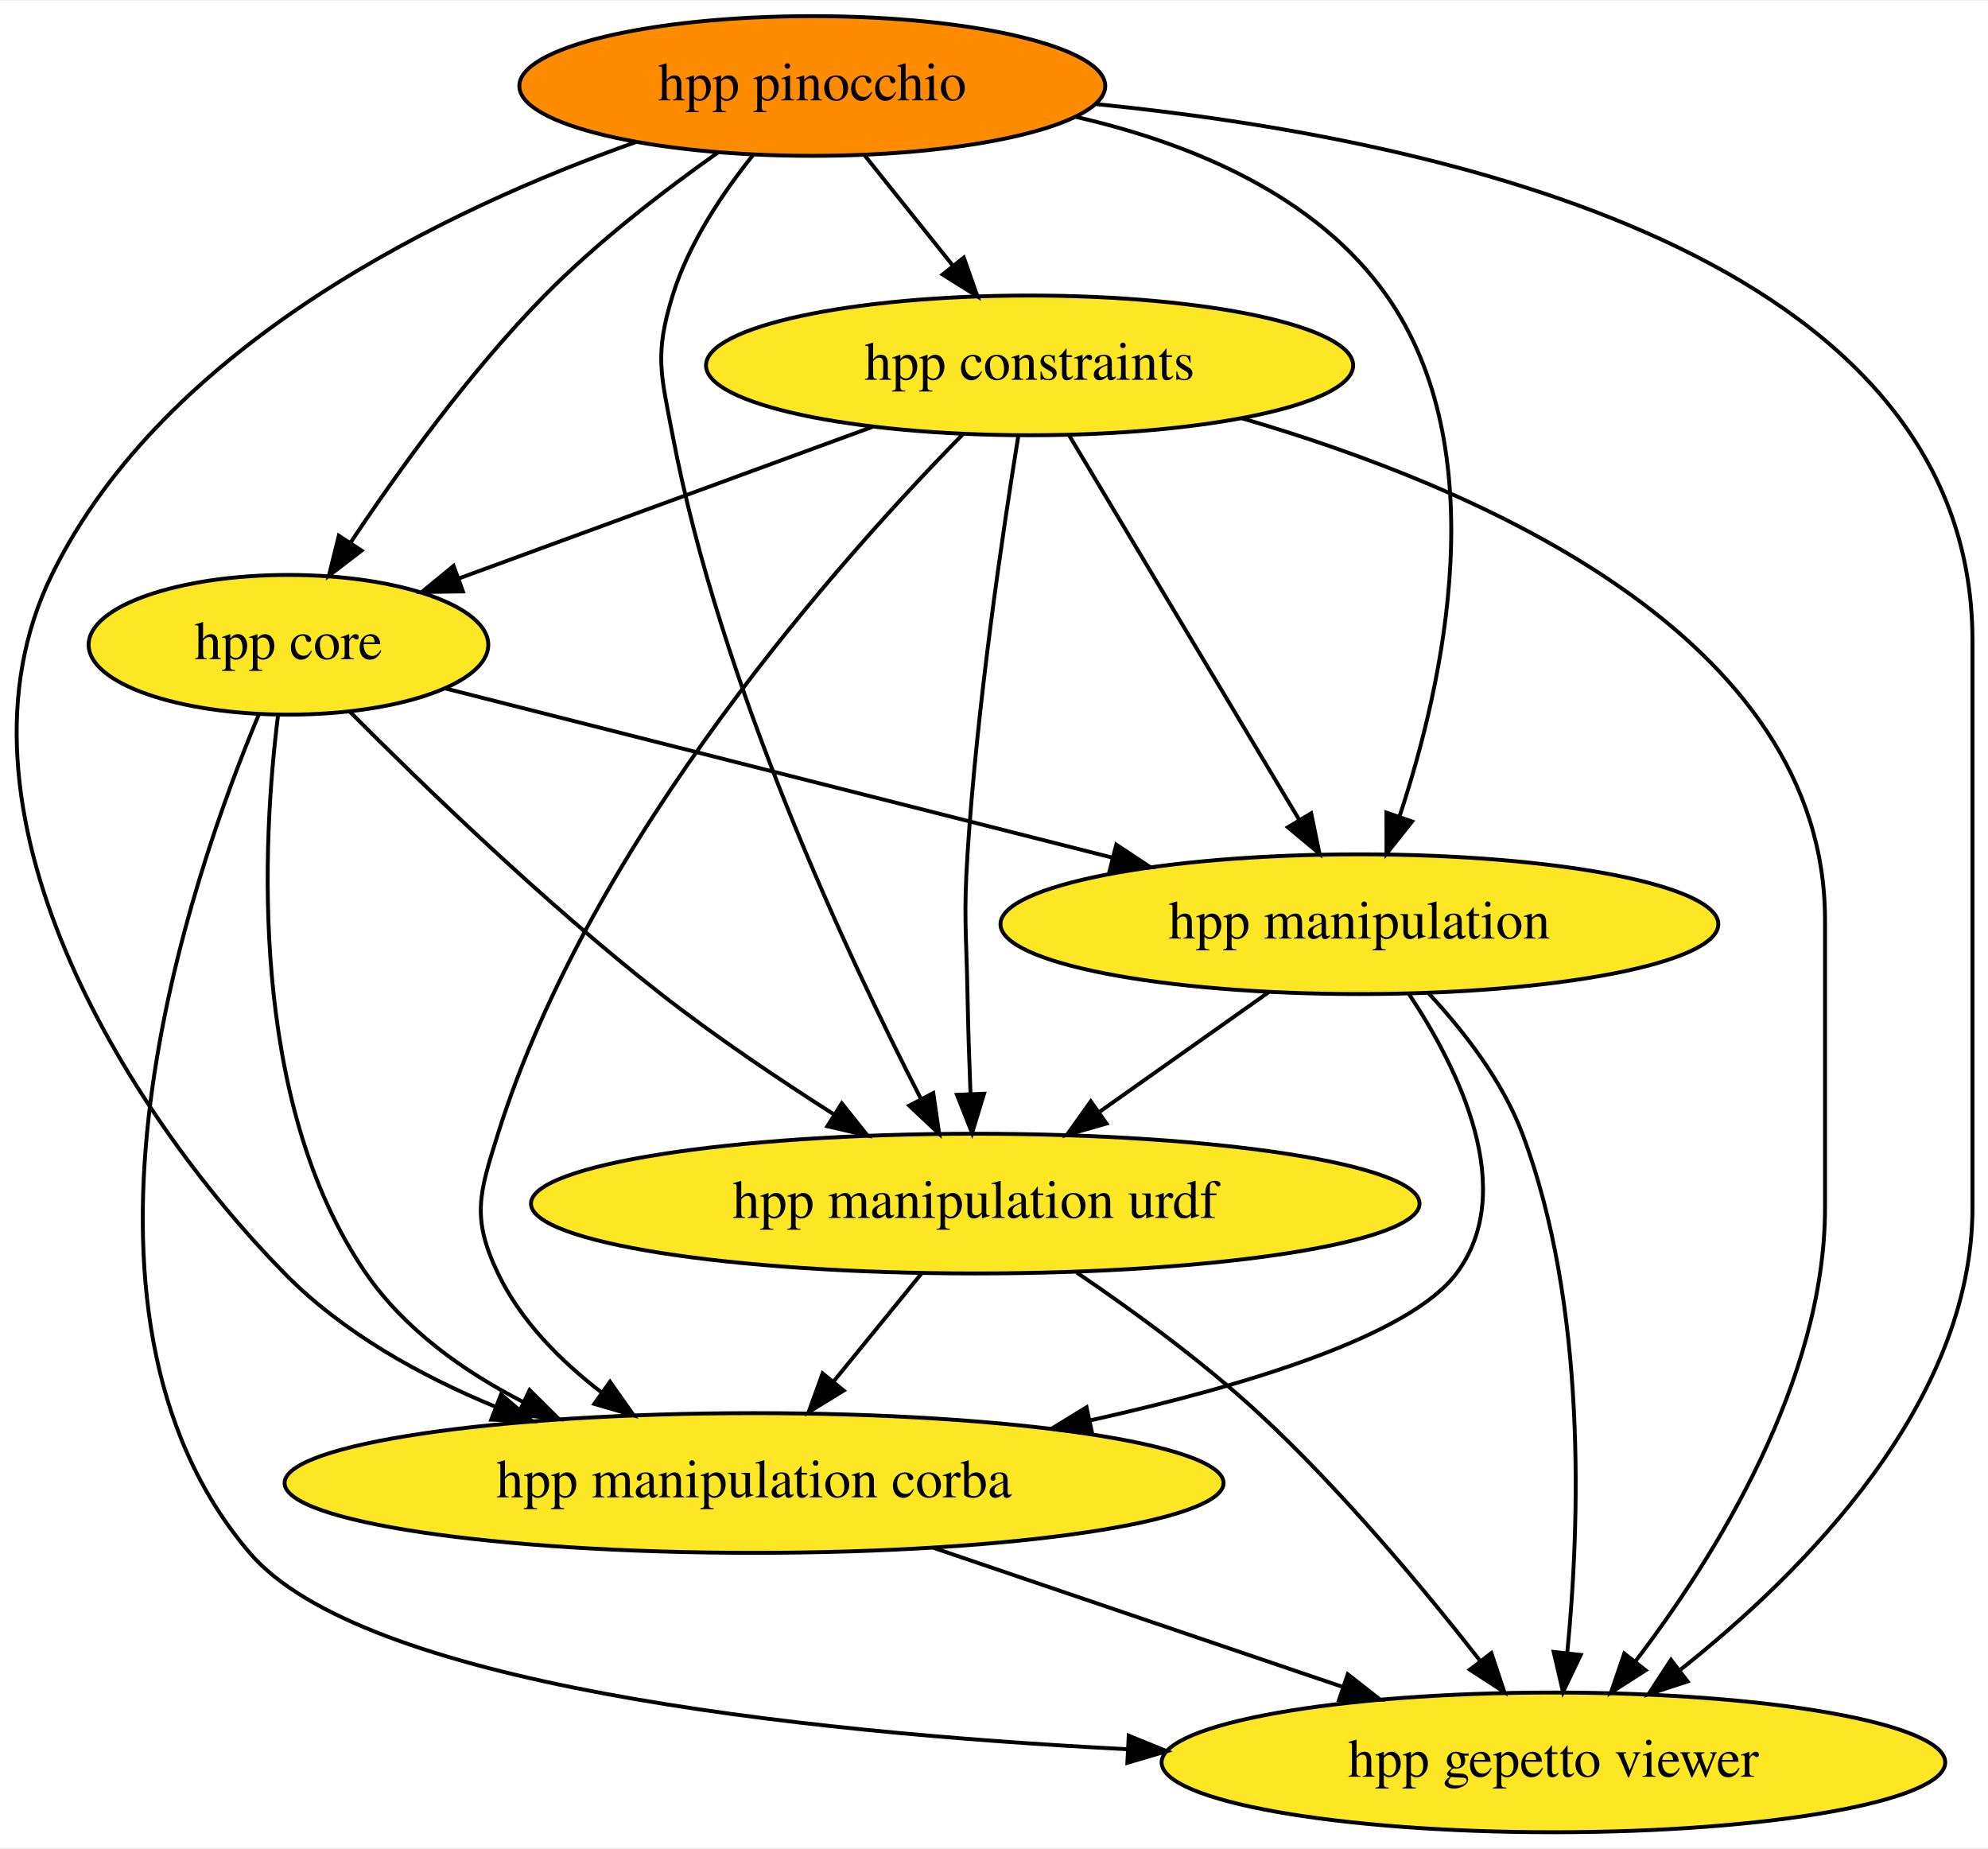
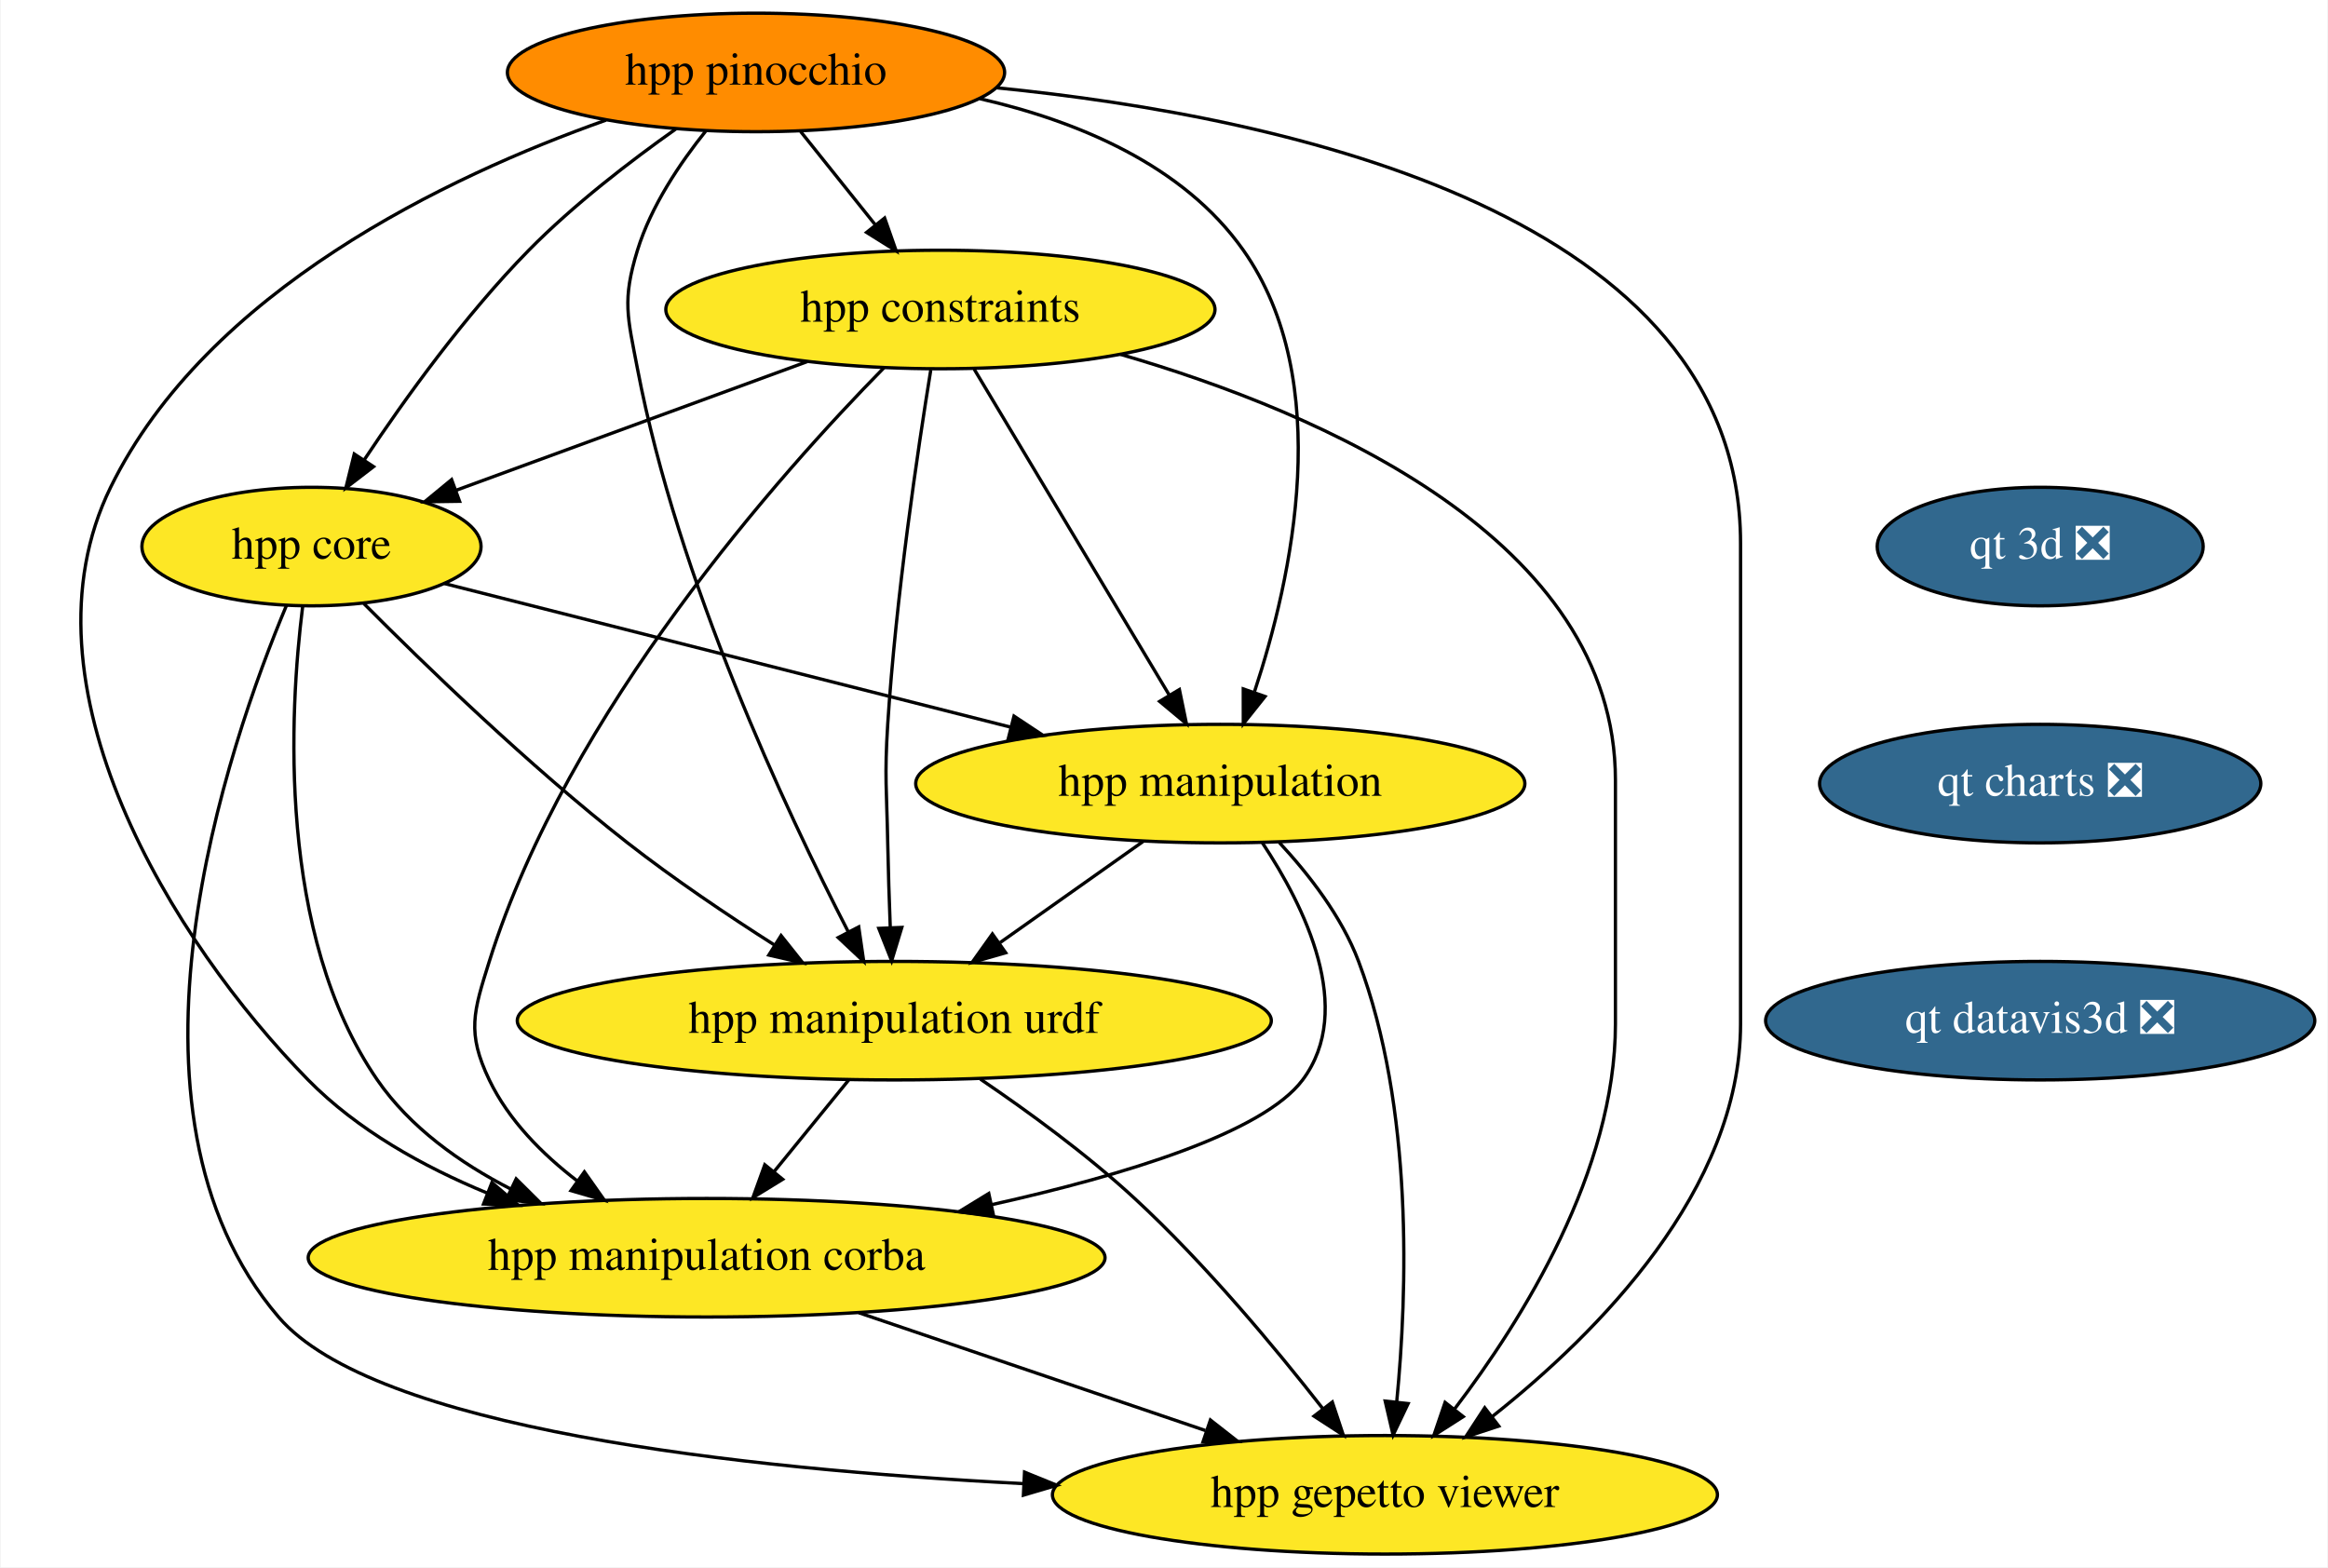
- <svg xmlns="http://www.w3.org/2000/svg" xmlns:xlink="http://www.w3.org/1999/xlink" width="512pt" height="476pt" viewBox="0.00 0.00 512.34 476.00">
+ <svg xmlns="http://www.w3.org/2000/svg" xmlns:xlink="http://www.w3.org/1999/xlink" width="707pt" height="476pt" viewBox="0.00 0.00 706.59 476.00">
  <g id="graph0" class="graph" transform="scale(1 1) rotate(0) translate(4 472)">
-     <polygon fill="white" stroke="none" points="-4,4 -4,-472 508.34,-472 508.34,4 -4,4" />
+     <polygon fill="white" stroke="none" points="-4,4 -4,-472 702.59,-472 702.59,4 -4,4" />
    <g id="node1" class="node">
      <g id="a_node1">
        <a xlink:href="https://github.com/conda-forge/hpp-core-feedstock" xlink:title="hpp core">
-           <ellipse fill="#fde725" stroke="black" cx="70.34" cy="-306" rx="51.5" ry="18" />
-           <text text-anchor="middle" x="70.34" y="-302.3" font-family="Times,serif" font-size="14.00">hpp core</text>
+           <ellipse fill="#fde725" stroke="black" cx="90.39" cy="-306" rx="51.5" ry="18" />
+           <text text-anchor="middle" x="90.39" y="-302.3" font-family="Times,serif" font-size="14.00">hpp core</text>
        </a>
      </g>
    </g>
    <g id="node2" class="node">
      <g id="a_node2">
        <a xlink:href="https://github.com/conda-forge/hpp-manipulation-urdf-feedstock" xlink:title="hpp manipulation urdf">
-           <ellipse fill="#fde725" stroke="black" cx="247.34" cy="-162" rx="114.5" ry="18" />
-           <text text-anchor="middle" x="247.34" y="-158.3" font-family="Times,serif" font-size="14.00">hpp manipulation urdf</text>
+           <ellipse fill="#fde725" stroke="black" cx="267.39" cy="-162" rx="114.5" ry="18" />
+           <text text-anchor="middle" x="267.39" y="-158.3" font-family="Times,serif" font-size="14.00">hpp manipulation urdf</text>
        </a>
      </g>
    </g>
    <g id="edge1" class="edge">
-       <path fill="none" stroke="black" d="M86.24,-288.68C104.69,-270.13 136.43,-239.38 166.34,-216 180.37,-205.03 196.67,-194.06 210.95,-184.97" />
-       <polygon fill="black" stroke="black" points="212.94,-187.85 219.55,-179.56 209.22,-181.92 212.94,-187.85" />
+       <path fill="none" stroke="black" d="M106.29,-288.68C124.75,-270.13 156.49,-239.38 186.39,-216 200.43,-205.03 216.73,-194.06 231.01,-184.97" />
+       <polygon fill="black" stroke="black" points="233,-187.85 239.6,-179.56 229.28,-181.92 233,-187.85" />
    </g>
    <g id="node3" class="node">
      <g id="a_node3">
        <a xlink:href="https://github.com/conda-forge/hpp-manipulation-feedstock" xlink:title="hpp manipulation">
-           <ellipse fill="#fde725" stroke="black" cx="346.34" cy="-234" rx="92.5" ry="18" />
-           <text text-anchor="middle" x="346.34" y="-230.3" font-family="Times,serif" font-size="14.00">hpp manipulation</text>
+           <ellipse fill="#fde725" stroke="black" cx="366.39" cy="-234" rx="92.5" ry="18" />
+           <text text-anchor="middle" x="366.39" y="-230.3" font-family="Times,serif" font-size="14.00">hpp manipulation</text>
        </a>
      </g>
    </g>
    <g id="edge2" class="edge">
-       <path fill="none" stroke="black" d="M110.76,-294.75C155.92,-283.29 229.6,-264.61 282.55,-251.18" />
-       <polygon fill="black" stroke="black" points="283.68,-254.5 292.51,-248.65 281.96,-247.72 283.68,-254.5" />
+       <path fill="none" stroke="black" d="M130.82,-294.75C175.98,-283.29 249.66,-264.61 302.61,-251.18" />
+       <polygon fill="black" stroke="black" points="303.74,-254.5 312.57,-248.65 302.02,-247.72 303.74,-254.5" />
    </g>
    <g id="node4" class="node">
      <g id="a_node4">
        <a xlink:href="https://github.com/conda-forge/hpp-manipulation-corba-feedstock" xlink:title="hpp manipulation corba">
-           <ellipse fill="#fde725" stroke="black" cx="190.34" cy="-90" rx="121" ry="18" />
-           <text text-anchor="middle" x="190.34" y="-86.3" font-family="Times,serif" font-size="14.00">hpp manipulation corba</text>
+           <ellipse fill="#fde725" stroke="black" cx="210.39" cy="-90" rx="121" ry="18" />
+           <text text-anchor="middle" x="210.39" y="-86.3" font-family="Times,serif" font-size="14.00">hpp manipulation corba</text>
        </a>
      </g>
    </g>
    <g id="edge3" class="edge">
-       <path fill="none" stroke="black" d="M67.64,-287.7C63.7,-256.11 59.8,-188.29 90.34,-144 100.26,-129.6 115.38,-118.8 130.88,-110.85" />
-       <polygon fill="black" stroke="black" points="132.49,-113.95 140.01,-106.49 129.48,-107.64 132.49,-113.95" />
+       <path fill="none" stroke="black" d="M87.7,-287.7C83.76,-256.11 79.86,-188.29 110.39,-144 120.32,-129.6 135.44,-118.8 150.93,-110.85" />
+       <polygon fill="black" stroke="black" points="152.55,-113.95 160.07,-106.49 149.53,-107.64 152.55,-113.95" />
    </g>
    <g id="node5" class="node">
      <g id="a_node5">
        <a xlink:href="https://github.com/conda-forge/hpp-gepetto-viewer-feedstock" xlink:title="hpp gepetto viewer">
-           <ellipse fill="#fde725" stroke="black" cx="396.34" cy="-18" rx="100.98" ry="18" />
-           <text text-anchor="middle" x="396.34" y="-14.3" font-family="Times,serif" font-size="14.00">hpp gepetto viewer</text>
+           <ellipse fill="#fde725" stroke="black" cx="416.39" cy="-18" rx="100.98" ry="18" />
+           <text text-anchor="middle" x="416.39" y="-14.3" font-family="Times,serif" font-size="14.00">hpp gepetto viewer</text>
        </a>
      </g>
    </g>
    <g id="edge4" class="edge">
-       <path fill="none" stroke="black" d="M62.75,-288.15C45.07,-246.01 6.54,-134.94 60.34,-72 89.17,-38.26 199.96,-25.87 286.54,-21.39" />
-       <polygon fill="black" stroke="black" points="286.89,-24.88 296.7,-20.89 286.54,-17.89 286.89,-24.88" />
+       <path fill="none" stroke="black" d="M82.81,-288.15C65.13,-246.01 26.6,-134.94 80.39,-72 109.23,-38.26 220.02,-25.87 306.6,-21.39" />
+       <polygon fill="black" stroke="black" points="306.94,-24.88 316.76,-20.89 306.6,-17.89 306.94,-24.88" />
    </g>
    <g id="edge5" class="edge">
-       <path fill="none" stroke="black" d="M233.54,-144.05C226.71,-135.67 218.33,-125.38 210.77,-116.1" />
-       <polygon fill="black" stroke="black" points="213.43,-113.82 204.4,-108.28 208,-118.24 213.43,-113.82" />
+       <path fill="none" stroke="black" d="M253.6,-144.05C246.77,-135.67 238.39,-125.38 230.83,-116.1" />
+       <polygon fill="black" stroke="black" points="233.49,-113.82 224.46,-108.28 228.06,-118.24 233.49,-113.82" />
    </g>
    <g id="edge6" class="edge">
-       <path fill="none" stroke="black" d="M273.48,-144.24C287.93,-134.44 305.84,-121.39 320.34,-108 341.69,-88.27 362.91,-62.79 377.48,-44.15" />
-       <polygon fill="black" stroke="black" points="380.35,-46.17 383.69,-36.12 374.81,-41.89 380.35,-46.17" />
+       <path fill="none" stroke="black" d="M293.54,-144.24C307.99,-134.44 325.9,-121.39 340.39,-108 361.75,-88.27 382.97,-62.79 397.54,-44.15" />
+       <polygon fill="black" stroke="black" points="400.41,-46.17 403.75,-36.12 394.86,-41.89 400.41,-46.17" />
    </g>
    <g id="edge7" class="edge">
-       <path fill="none" stroke="black" d="M322.87,-216.41C309.9,-207.24 293.59,-195.7 279.45,-185.71" />
-       <polygon fill="black" stroke="black" points="281.16,-182.63 270.97,-179.71 277.12,-188.34 281.16,-182.63" />
+       <path fill="none" stroke="black" d="M342.93,-216.41C329.96,-207.24 313.65,-195.7 299.51,-185.71" />
+       <polygon fill="black" stroke="black" points="301.22,-182.63 291.03,-179.71 297.18,-188.34 301.22,-182.63" />
    </g>
    <g id="edge8" class="edge">
-       <path fill="none" stroke="black" d="M359.13,-215.99C371.87,-196.79 387.41,-165.45 371.34,-144 359.32,-127.96 317.41,-115.14 276.95,-106.13" />
-       <polygon fill="black" stroke="black" points="277.5,-102.67 266.98,-103.98 276.02,-109.51 277.5,-102.67" />
+       <path fill="none" stroke="black" d="M379.19,-215.99C391.93,-196.79 407.46,-165.45 391.39,-144 379.38,-127.96 337.47,-115.14 297.01,-106.13" />
+       <polygon fill="black" stroke="black" points="297.56,-102.67 287.04,-103.98 296.08,-109.51 297.56,-102.67" />
    </g>
    <g id="edge9" class="edge">
-       <path fill="none" stroke="black" d="M364.23,-216.13C373.19,-206.49 383.21,-193.63 388.34,-180 405.07,-135.52 403.13,-79.21 399.92,-46.34" />
-       <polygon fill="black" stroke="black" points="403.37,-45.7 398.81,-36.14 396.41,-46.46 403.37,-45.7" />
+       <path fill="none" stroke="black" d="M384.29,-216.13C393.25,-206.49 403.27,-193.63 408.39,-180 425.13,-135.52 423.18,-79.21 419.98,-46.34" />
+       <polygon fill="black" stroke="black" points="423.43,-45.7 418.87,-36.14 416.47,-46.46 423.43,-45.7" />
    </g>
    <g id="edge10" class="edge">
-       <path fill="none" stroke="black" d="M236.57,-73.29C267.74,-62.7 309.01,-48.67 341.79,-37.53" />
-       <polygon fill="black" stroke="black" points="343.33,-40.71 351.67,-34.18 341.08,-34.08 343.33,-40.71" />
+       <path fill="none" stroke="black" d="M256.62,-73.29C287.8,-62.7 329.07,-48.67 361.85,-37.53" />
+       <polygon fill="black" stroke="black" points="363.39,-40.71 371.73,-34.18 361.14,-34.08 363.39,-40.71" />
    </g>
    <g id="node6" class="node">
      <g id="a_node6">
        <a xlink:href="https://github.com/conda-forge/hpp-constraints-feedstock" xlink:title="hpp constraints">
-           <ellipse fill="#fde725" stroke="black" cx="261.34" cy="-378" rx="83.39" ry="18" />
-           <text text-anchor="middle" x="261.34" y="-374.3" font-family="Times,serif" font-size="14.00">hpp constraints</text>
+           <ellipse fill="#fde725" stroke="black" cx="281.39" cy="-378" rx="83.39" ry="18" />
+           <text text-anchor="middle" x="281.39" y="-374.3" font-family="Times,serif" font-size="14.00">hpp constraints</text>
        </a>
      </g>
    </g>
    <g id="edge11" class="edge">
-       <path fill="none" stroke="black" d="M220.83,-362.15C189.57,-350.7 146.38,-334.87 114.29,-323.11" />
-       <polygon fill="black" stroke="black" points="115.3,-319.75 104.71,-319.6 112.9,-326.33 115.3,-319.75" />
+       <path fill="none" stroke="black" d="M240.89,-362.15C209.63,-350.7 166.44,-334.87 134.35,-323.11" />
+       <polygon fill="black" stroke="black" points="135.36,-319.75 124.77,-319.6 132.95,-326.33 135.36,-319.75" />
    </g>
    <g id="edge12" class="edge">
-       <path fill="none" stroke="black" d="M258.41,-359.68C254.51,-335.61 247.8,-290.65 245.34,-252 244.32,-236.03 245.03,-232 245.34,-216 245.49,-207.68 245.79,-198.63 246.11,-190.4" />
-       <polygon fill="black" stroke="black" points="249.61,-190.32 246.52,-180.18 242.62,-190.03 249.61,-190.32" />
+       <path fill="none" stroke="black" d="M278.47,-359.68C274.56,-335.61 267.86,-290.65 265.39,-252 264.38,-236.03 265.09,-232 265.39,-216 265.55,-207.68 265.85,-198.63 266.16,-190.4" />
+       <polygon fill="black" stroke="black" points="269.67,-190.32 266.58,-180.18 262.68,-190.03 269.67,-190.32" />
    </g>
    <g id="edge13" class="edge">
-       <path fill="none" stroke="black" d="M271.59,-359.87C286.33,-335.24 313.63,-289.64 330.84,-260.88" />
-       <polygon fill="black" stroke="black" points="333.91,-262.57 336.05,-252.19 327.91,-258.97 333.91,-262.57" />
+       <path fill="none" stroke="black" d="M291.65,-359.87C306.39,-335.24 333.69,-289.64 350.9,-260.88" />
+       <polygon fill="black" stroke="black" points="353.97,-262.57 356.11,-252.19 347.97,-258.97 353.97,-262.57" />
    </g>
    <g id="edge14" class="edge">
-       <path fill="none" stroke="black" d="M244.17,-360.28C213.02,-328.59 148.2,-256.12 124.34,-180 119.55,-164.73 117.42,-158.43 124.34,-144 130.21,-131.75 140.45,-121.44 151.13,-113.26" />
-       <polygon fill="black" stroke="black" points="153.21,-116.08 159.32,-107.42 149.15,-110.38 153.21,-116.08" />
+       <path fill="none" stroke="black" d="M264.23,-360.28C233.08,-328.59 168.26,-256.12 144.39,-180 139.61,-164.73 137.48,-158.43 144.39,-144 150.27,-131.75 160.5,-121.44 171.19,-113.26" />
+       <polygon fill="black" stroke="black" points="173.27,-116.08 179.38,-107.42 169.2,-110.38 173.27,-116.08" />
    </g>
    <g id="edge15" class="edge">
-       <path fill="none" stroke="black" d="M316,-364.38C376.73,-346.73 466.34,-308.28 466.34,-235 466.34,-235 466.34,-235 466.34,-161 466.34,-116.36 438.16,-71.2 417.56,-44.16" />
-       <polygon fill="black" stroke="black" points="420.11,-41.74 411.18,-36.03 414.6,-46.06 420.11,-41.74" />
+       <path fill="none" stroke="black" d="M336.06,-364.38C396.79,-346.73 486.39,-308.28 486.39,-235 486.39,-235 486.39,-235 486.39,-161 486.39,-116.36 458.22,-71.2 437.62,-44.16" />
+       <polygon fill="black" stroke="black" points="440.17,-41.74 431.24,-36.03 434.66,-46.06 440.17,-41.74" />
    </g>
    <g id="node7" class="node">
      <g id="a_node7">
        <a xlink:href="https://github.com/conda-forge/hpp-pinocchio-feedstock" xlink:title="hpp pinocchio">
-           <ellipse fill="#ff8c00" stroke="black" cx="205.34" cy="-450" rx="75.5" ry="18" />
-           <text text-anchor="middle" x="205.34" y="-446.3" font-family="Times,serif" font-size="14.00">hpp pinocchio</text>
+           <ellipse fill="#ff8c00" stroke="black" cx="225.39" cy="-450" rx="75.5" ry="18" />
+           <text text-anchor="middle" x="225.39" y="-446.3" font-family="Times,serif" font-size="14.00">hpp pinocchio</text>
        </a>
      </g>
    </g>
    <g id="edge16" class="edge">
-       <path fill="none" stroke="black" d="M181,-432.84C167.14,-423.04 149.89,-409.79 136.34,-396 117.1,-376.43 98.8,-351.04 86.38,-332.38" />
-       <polygon fill="black" stroke="black" points="89.18,-330.27 80.77,-323.82 83.32,-334.11 89.18,-330.27" />
+       <path fill="none" stroke="black" d="M201.06,-432.84C187.2,-423.04 169.95,-409.79 156.39,-396 137.15,-376.43 118.86,-351.04 106.44,-332.38" />
+       <polygon fill="black" stroke="black" points="109.24,-330.27 100.83,-323.82 103.38,-334.11 109.24,-330.27" />
    </g>
    <g id="edge17" class="edge">
-       <path fill="none" stroke="black" d="M190.1,-432.24C182.24,-422.44 173.46,-409.4 169.34,-396 164.63,-380.71 166.34,-375.72 169.34,-360 181.58,-295.82 214.38,-225.86 233.32,-189.04" />
-       <polygon fill="black" stroke="black" points="236.52,-190.48 238.04,-179.99 230.32,-187.24 236.52,-190.48" />
+       <path fill="none" stroke="black" d="M210.16,-432.24C202.3,-422.44 193.51,-409.4 189.39,-396 184.69,-380.71 186.4,-375.72 189.39,-360 201.64,-295.82 234.44,-225.86 253.38,-189.04" />
+       <polygon fill="black" stroke="black" points="256.58,-190.48 258.1,-179.99 250.37,-187.24 256.58,-190.48" />
    </g>
    <g id="edge18" class="edge">
-       <path fill="none" stroke="black" d="M273.36,-442.01C303.01,-435.2 335.11,-421.89 353.34,-396 381.29,-356.3 368.13,-296.43 356.75,-261.99" />
-       <polygon fill="black" stroke="black" points="359.92,-260.46 353.32,-252.17 353.31,-262.76 359.92,-260.46" />
+       <path fill="none" stroke="black" d="M293.42,-442.01C323.07,-435.2 355.17,-421.89 373.39,-396 401.35,-356.3 388.18,-296.43 376.8,-261.99" />
+       <polygon fill="black" stroke="black" points="379.98,-260.46 373.38,-252.17 373.37,-262.76 379.98,-260.46" />
    </g>
    <g id="edge19" class="edge">
-       <path fill="none" stroke="black" d="M159.76,-435.51C111.61,-418.43 38.66,-383.79 9.34,-324 -20.06,-264.07 28.11,-185.97 69.34,-144 84.25,-128.81 104.26,-117.67 123.7,-109.64" />
-       <polygon fill="black" stroke="black" points="125.13,-112.84 133.17,-105.94 122.59,-106.32 125.13,-112.84" />
+       <path fill="none" stroke="black" d="M179.82,-435.51C131.66,-418.43 58.72,-383.79 29.39,-324 0,-264.07 48.17,-185.97 89.39,-144 104.31,-128.81 124.31,-117.67 143.76,-109.64" />
+       <polygon fill="black" stroke="black" points="145.19,-112.84 153.23,-105.94 142.64,-106.32 145.19,-112.84" />
    </g>
    <g id="edge20" class="edge">
-       <path fill="none" stroke="black" d="M278.48,-445.33C367,-436.49 504.34,-406.7 504.34,-307 504.34,-307 504.34,-307 504.34,-161 504.34,-110.68 460.83,-67.03 429.04,-41.86" />
-       <polygon fill="black" stroke="black" points="430.91,-38.87 420.84,-35.56 426.64,-44.43 430.91,-38.87" />
+       <path fill="none" stroke="black" d="M298.54,-445.33C387.06,-436.49 524.39,-406.7 524.39,-307 524.39,-307 524.39,-307 524.39,-161 524.39,-110.68 480.89,-67.03 449.1,-41.86" />
+       <polygon fill="black" stroke="black" points="450.96,-38.87 440.9,-35.56 446.7,-44.43 450.96,-38.87" />
    </g>
    <g id="edge21" class="edge">
-       <path fill="none" stroke="black" d="M218.89,-432.05C225.7,-423.54 234.08,-413.07 241.59,-403.68" />
-       <polygon fill="black" stroke="black" points="244.39,-405.78 247.9,-395.79 238.92,-401.41 244.39,-405.78" />
+       <path fill="none" stroke="black" d="M238.95,-432.05C245.76,-423.54 254.14,-413.07 261.65,-403.68" />
+       <polygon fill="black" stroke="black" points="264.45,-405.78 267.96,-395.79 258.98,-401.41 264.45,-405.78" />
+     </g>
+     <g id="node8" class="node">
+       <g id="a_node8">
+         <a xlink:href="https://github.com/conda-forge/qt-3d-feedstock/pull/1" xlink:title="qt 3d ❎">
+           <ellipse fill="#31688e" stroke="black" cx="615.39" cy="-306" rx="49.5" ry="18" />
+           <text text-anchor="middle" x="615.39" y="-302.3" font-family="Times,serif" font-size="14.00" fill="white">qt 3d ❎</text>
+         </a>
+       </g>
+     </g>
+     <g id="node9" class="node">
+       <g id="a_node9">
+         <a xlink:href="https://github.com/conda-forge/qt-charts-feedstock/pull/1" xlink:title="qt charts ❎">
+           <ellipse fill="#31688e" stroke="black" cx="615.39" cy="-234" rx="67" ry="18" />
+           <text text-anchor="middle" x="615.39" y="-230.3" font-family="Times,serif" font-size="14.00" fill="white">qt charts ❎</text>
+         </a>
+       </g>
+     </g>
+     <g id="node10" class="node">
+       <g id="a_node10">
+         <a xlink:href="https://github.com/conda-forge/qt-datavis3d-feedstock/pull/1" xlink:title="qt datavis3d ❎">
+           <ellipse fill="#31688e" stroke="black" cx="615.39" cy="-162" rx="83.39" ry="18" />
+           <text text-anchor="middle" x="615.39" y="-158.3" font-family="Times,serif" font-size="14.00" fill="white">qt datavis3d ❎</text>
+         </a>
+       </g>
    </g>
  </g>
</svg>
